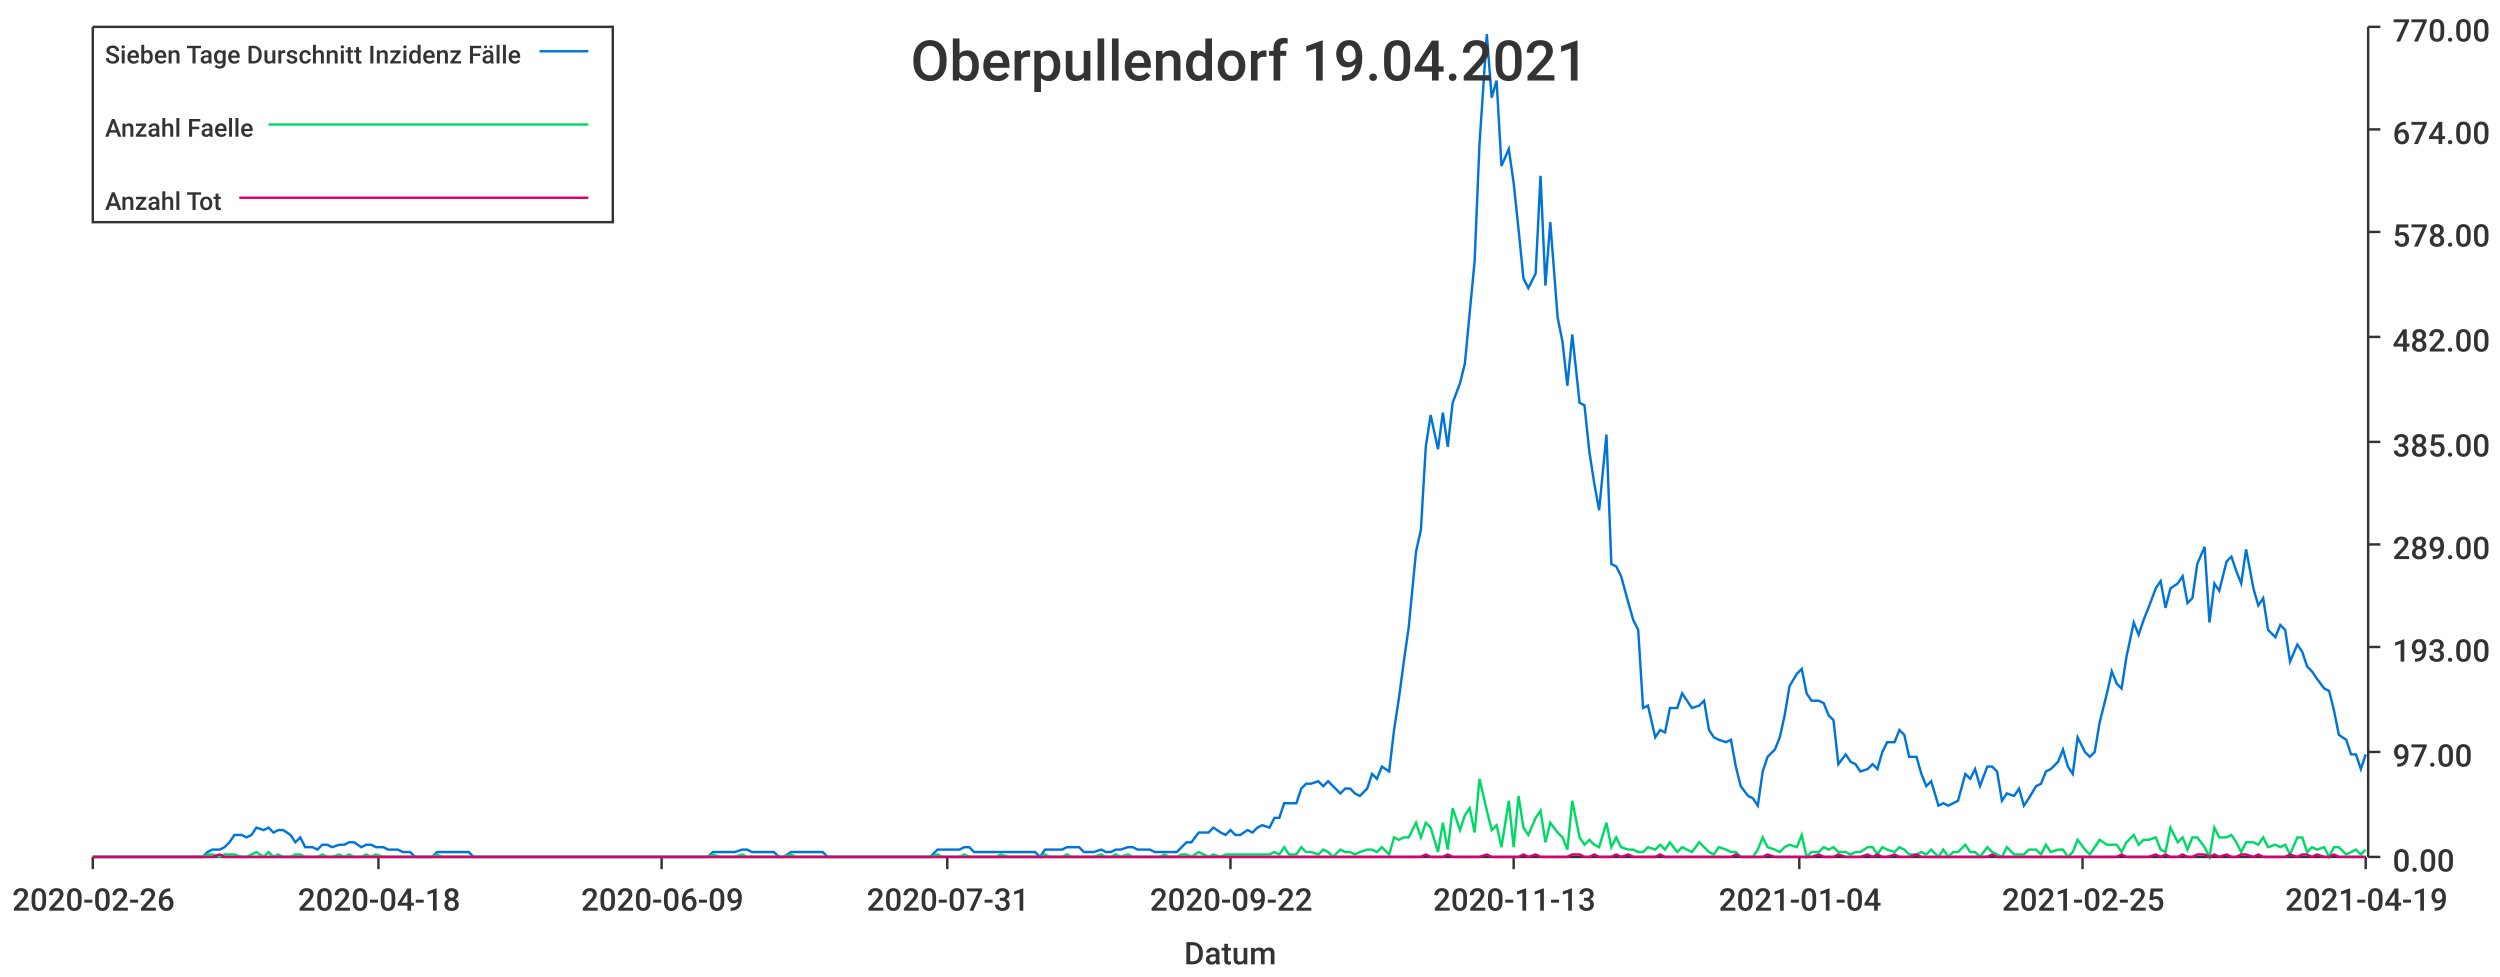
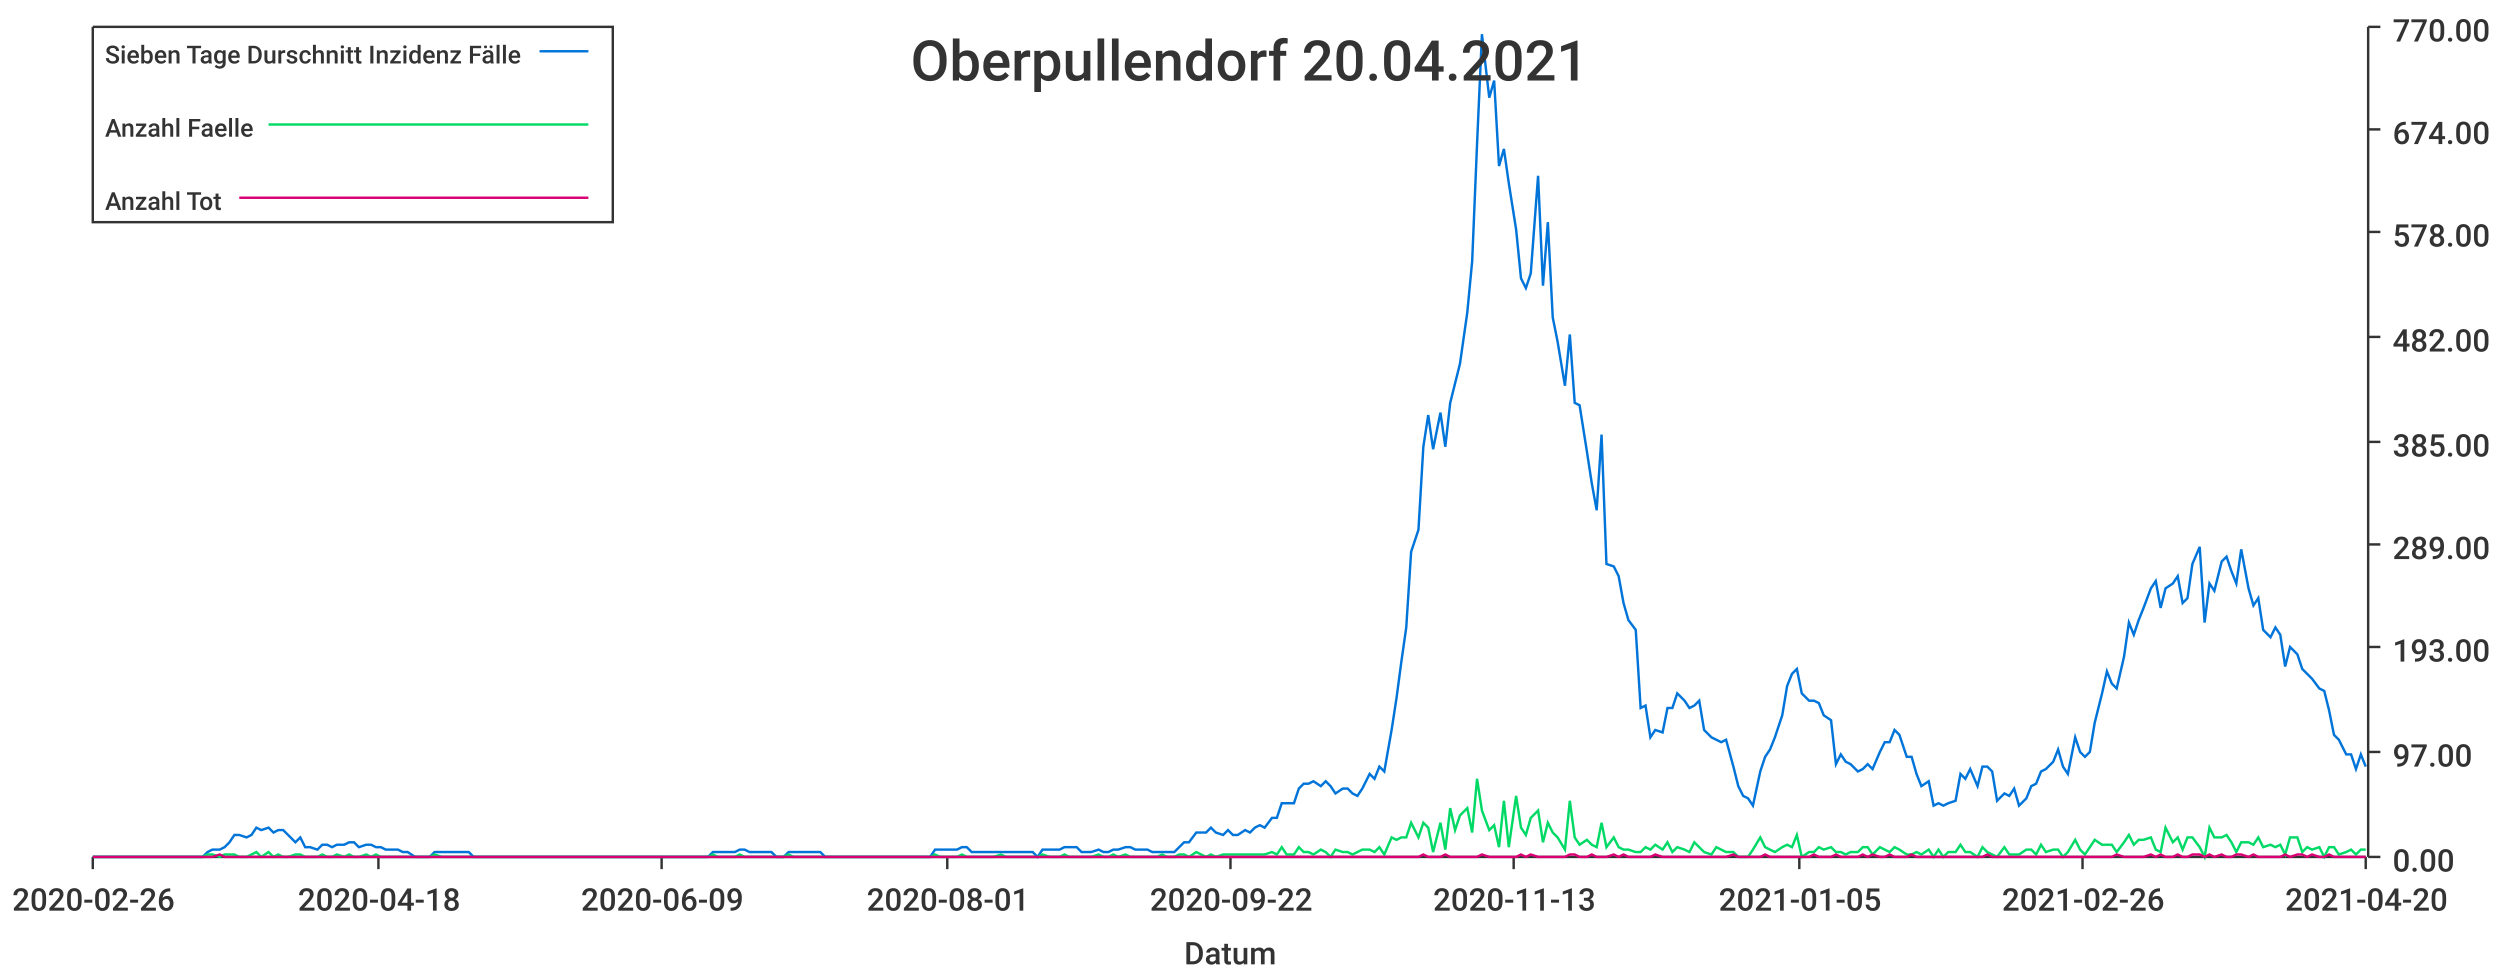
<svg xmlns="http://www.w3.org/2000/svg" width="1024" height="400">\n<path d="M 0 0 L 1024 0 L 1024 400 L 0 400 L 0 0" style="stroke-width:0;stroke:rgba(255,255,255,1.0);fill:rgba(255,255,255,1.0)" />
  <path d="M 38 11 L 969 11 L 969 351 L 38 351 L 38 11" style="stroke-width:0;stroke:rgba(255,255,255,1.0);fill:rgba(255,255,255,1.0)" />
  <path d="M 38 351 L 969 351" style="stroke-width:1;stroke:rgba(51,51,51,1.0);fill:none" />
  <path d="M 38 351 L 38 356" style="stroke-width:1;stroke:rgba(51,51,51,1.0);fill:none" />
  <text x="5" y="373" style="stroke-width:0;stroke:none;fill:rgba(51,51,51,1.0);font-size:12.8px;font-family:'Roboto Medium',sans-serif">2020-02-26</text>
  <path d="M 155 351 L 155 356" style="stroke-width:1;stroke:rgba(51,51,51,1.0);fill:none" />
  <text x="122" y="373" style="stroke-width:0;stroke:none;fill:rgba(51,51,51,1.0);font-size:12.8px;font-family:'Roboto Medium',sans-serif">2020-04-18</text>
  <path d="M 271 351 L 271 356" style="stroke-width:1;stroke:rgba(51,51,51,1.0);fill:none" />
  <text x="238" y="373" style="stroke-width:0;stroke:none;fill:rgba(51,51,51,1.0);font-size:12.8px;font-family:'Roboto Medium',sans-serif">2020-06-09</text>
  <path d="M 388 351 L 388 356" style="stroke-width:1;stroke:rgba(51,51,51,1.0);fill:none" />
-   <text x="355" y="373" style="stroke-width:0;stroke:none;fill:rgba(51,51,51,1.0);font-size:12.8px;font-family:'Roboto Medium',sans-serif">2020-07-31</text>
+   <text x="355" y="373" style="stroke-width:0;stroke:none;fill:rgba(51,51,51,1.0);font-size:12.8px;font-family:'Roboto Medium',sans-serif">2020-08-01</text>
  <path d="M 504 351 L 504 356" style="stroke-width:1;stroke:rgba(51,51,51,1.0);fill:none" />
  <text x="471" y="373" style="stroke-width:0;stroke:none;fill:rgba(51,51,51,1.0);font-size:12.8px;font-family:'Roboto Medium',sans-serif">2020-09-22</text>
  <path d="M 620 351 L 620 356" style="stroke-width:1;stroke:rgba(51,51,51,1.0);fill:none" />
  <text x="587" y="373" style="stroke-width:0;stroke:none;fill:rgba(51,51,51,1.0);font-size:12.8px;font-family:'Roboto Medium',sans-serif">2020-11-13</text>
  <path d="M 737 351 L 737 356" style="stroke-width:1;stroke:rgba(51,51,51,1.0);fill:none" />
-   <text x="704" y="373" style="stroke-width:0;stroke:none;fill:rgba(51,51,51,1.0);font-size:12.8px;font-family:'Roboto Medium',sans-serif">2021-01-04</text>
+   <text x="704" y="373" style="stroke-width:0;stroke:none;fill:rgba(51,51,51,1.0);font-size:12.8px;font-family:'Roboto Medium',sans-serif">2021-01-05</text>
  <path d="M 853 351 L 853 356" style="stroke-width:1;stroke:rgba(51,51,51,1.0);fill:none" />
-   <text x="820" y="373" style="stroke-width:0;stroke:none;fill:rgba(51,51,51,1.0);font-size:12.8px;font-family:'Roboto Medium',sans-serif">2021-02-25</text>
+   <text x="820" y="373" style="stroke-width:0;stroke:none;fill:rgba(51,51,51,1.0);font-size:12.8px;font-family:'Roboto Medium',sans-serif">2021-02-26</text>
  <path d="M 969 351 L 969 356" style="stroke-width:1;stroke:rgba(51,51,51,1.0);fill:none" />
-   <text x="936" y="373" style="stroke-width:0;stroke:none;fill:rgba(51,51,51,1.0);font-size:12.8px;font-family:'Roboto Medium',sans-serif">2021-04-19</text>
+   <text x="936" y="373" style="stroke-width:0;stroke:none;fill:rgba(51,51,51,1.0);font-size:12.8px;font-family:'Roboto Medium',sans-serif">2021-04-20</text>
  <text x="485" y="395" style="stroke-width:0;stroke:none;fill:rgba(51,51,51,1.0);font-size:12.8px;font-family:'Roboto Medium',sans-serif">Datum</text>
  <path d="M 970 351 L 970 11" style="stroke-width:1;stroke:rgba(51,51,51,1.0);fill:none" />
  <path d="M 970 351 L 975 351" style="stroke-width:1;stroke:rgba(51,51,51,1.0);fill:none" />
  <text x="980" y="357" style="stroke-width:0;stroke:none;fill:rgba(51,51,51,1.0);font-size:12.8px;font-family:'Roboto Medium',sans-serif">0.00</text>
  <path d="M 970 308 L 975 308" style="stroke-width:1;stroke:rgba(51,51,51,1.0);fill:none" />
  <text x="980" y="314" style="stroke-width:0;stroke:none;fill:rgba(51,51,51,1.0);font-size:12.8px;font-family:'Roboto Medium',sans-serif">97.00</text>
  <path d="M 970 265 L 975 265" style="stroke-width:1;stroke:rgba(51,51,51,1.0);fill:none" />
  <text x="980" y="271" style="stroke-width:0;stroke:none;fill:rgba(51,51,51,1.0);font-size:12.8px;font-family:'Roboto Medium',sans-serif">193.00</text>
  <path d="M 970 223 L 975 223" style="stroke-width:1;stroke:rgba(51,51,51,1.0);fill:none" />
  <text x="980" y="229" style="stroke-width:0;stroke:none;fill:rgba(51,51,51,1.0);font-size:12.8px;font-family:'Roboto Medium',sans-serif">289.00</text>
  <path d="M 970 181 L 975 181" style="stroke-width:1;stroke:rgba(51,51,51,1.0);fill:none" />
  <text x="980" y="187" style="stroke-width:0;stroke:none;fill:rgba(51,51,51,1.0);font-size:12.8px;font-family:'Roboto Medium',sans-serif">385.00</text>
  <path d="M 970 138 L 975 138" style="stroke-width:1;stroke:rgba(51,51,51,1.0);fill:none" />
  <text x="980" y="144" style="stroke-width:0;stroke:none;fill:rgba(51,51,51,1.0);font-size:12.8px;font-family:'Roboto Medium',sans-serif">482.00</text>
  <path d="M 970 95 L 975 95" style="stroke-width:1;stroke:rgba(51,51,51,1.0);fill:none" />
  <text x="980" y="101" style="stroke-width:0;stroke:none;fill:rgba(51,51,51,1.0);font-size:12.8px;font-family:'Roboto Medium',sans-serif">578.00</text>
  <path d="M 970 53 L 975 53" style="stroke-width:1;stroke:rgba(51,51,51,1.0);fill:none" />
  <text x="980" y="59" style="stroke-width:0;stroke:none;fill:rgba(51,51,51,1.0);font-size:12.8px;font-family:'Roboto Medium',sans-serif">674.00</text>
  <path d="M 970 11 L 975 11" style="stroke-width:1;stroke:rgba(51,51,51,1.0);fill:none" />
  <text x="980" y="17" style="stroke-width:0;stroke:none;fill:rgba(51,51,51,1.0);font-size:12.8px;font-family:'Roboto Medium',sans-serif">770.00</text>
-   <path d="M 38 351 L 41 351 L 43 351 L 45 351 L 47 351 L 50 351 L 52 351 L 54 351 L 56 351 L 59 351 L 61 351 L 63 351 L 65 351 L 67 351 L 70 351 L 72 351 L 74 351 L 76 351 L 79 351 L 81 351 L 83 351 L 85 349 L 87 348 L 90 348 L 92 347 L 94 345 L 96 342 L 99 342 L 101 343 L 103 342 L 105 339 L 108 340 L 110 339 L 112 341 L 114 340 L 116 340 L 119 342 L 121 345 L 123 343 L 125 347 L 128 347 L 130 348 L 132 346 L 134 346 L 136 347 L 139 346 L 141 346 L 143 345 L 145 345 L 148 347 L 150 346 L 152 346 L 154 347 L 157 347 L 159 348 L 161 348 L 163 348 L 165 349 L 168 349 L 170 351 L 172 351 L 174 351 L 177 351 L 179 349 L 181 349 L 183 349 L 185 349 L 188 349 L 190 349 L 192 349 L 194 351 L 197 351 L 199 351 L 201 351 L 203 351 L 206 351 L 208 351 L 210 351 L 212 351 L 214 351 L 217 351 L 219 351 L 221 351 L 223 351 L 226 351 L 228 351 L 230 351 L 232 351 L 234 351 L 237 351 L 239 351 L 241 351 L 243 351 L 246 351 L 248 351 L 250 351 L 252 351 L 255 351 L 257 351 L 259 351 L 261 351 L 263 351 L 266 351 L 268 351 L 270 351 L 272 351 L 275 351 L 277 351 L 279 351 L 281 351 L 283 351 L 286 351 L 288 351 L 290 351 L 292 349 L 295 349 L 297 349 L 299 349 L 301 349 L 304 348 L 306 348 L 308 349 L 310 349 L 312 349 L 315 349 L 317 349 L 319 351 L 321 351 L 324 349 L 326 349 L 328 349 L 330 349 L 332 349 L 335 349 L 337 349 L 339 351 L 341 351 L 344 351 L 346 351 L 348 351 L 350 351 L 353 351 L 355 351 L 357 351 L 359 351 L 361 351 L 364 351 L 366 351 L 368 351 L 370 351 L 373 351 L 375 351 L 377 351 L 379 351 L 381 351 L 384 348 L 386 348 L 388 348 L 390 348 L 393 348 L 395 347 L 397 347 L 399 349 L 402 349 L 404 349 L 406 349 L 408 349 L 410 349 L 413 349 L 415 349 L 417 349 L 419 349 L 422 349 L 424 349 L 426 351 L 428 348 L 430 348 L 433 348 L 435 348 L 437 347 L 439 347 L 442 347 L 444 349 L 446 349 L 448 349 L 451 348 L 453 349 L 455 349 L 457 348 L 459 348 L 462 347 L 464 347 L 466 348 L 468 348 L 471 348 L 473 349 L 475 349 L 477 349 L 479 349 L 482 349 L 484 347 L 486 345 L 488 345 L 491 341 L 493 341 L 495 341 L 497 339 L 500 341 L 502 342 L 504 340 L 506 342 L 508 342 L 511 340 L 513 341 L 515 339 L 517 338 L 520 339 L 522 335 L 524 335 L 526 329 L 528 329 L 531 329 L 533 323 L 535 321 L 537 321 L 540 320 L 542 322 L 544 320 L 546 322 L 549 325 L 551 323 L 553 323 L 555 325 L 557 326 L 560 323 L 562 317 L 564 319 L 566 314 L 569 316 L 571 299 L 573 286 L 575 271 L 577 257 L 580 226 L 582 217 L 584 183 L 586 170 L 589 184 L 591 169 L 593 183 L 595 165 L 598 157 L 600 149 L 602 128 L 604 107 L 606 59 L 609 14 L 611 40 L 613 33 L 615 68 L 618 61 L 620 75 L 622 94 L 624 114 L 626 118 L 629 112 L 631 72 L 633 117 L 635 91 L 638 130 L 640 140 L 642 158 L 644 137 L 647 165 L 649 166 L 651 185 L 653 198 L 655 209 L 658 178 L 660 231 L 662 232 L 664 236 L 667 247 L 669 254 L 671 258 L 673 290 L 675 289 L 678 302 L 680 299 L 682 300 L 684 290 L 687 290 L 689 284 L 691 287 L 693 290 L 696 289 L 698 287 L 700 299 L 702 302 L 704 303 L 707 304 L 709 303 L 711 314 L 713 322 L 716 326 L 718 327 L 720 330 L 722 316 L 724 310 L 727 307 L 729 302 L 731 293 L 733 281 L 736 276 L 738 274 L 740 284 L 742 287 L 745 287 L 747 288 L 749 293 L 751 295 L 753 313 L 756 309 L 758 312 L 760 313 L 762 316 L 765 315 L 767 313 L 769 315 L 771 308 L 773 304 L 776 304 L 778 299 L 780 301 L 782 310 L 785 310 L 787 317 L 789 322 L 791 320 L 794 330 L 796 329 L 798 330 L 800 329 L 802 328 L 805 317 L 807 319 L 809 315 L 811 322 L 814 314 L 816 314 L 818 316 L 820 328 L 822 325 L 825 326 L 827 323 L 829 330 L 831 327 L 834 322 L 836 321 L 838 316 L 840 315 L 843 312 L 845 307 L 847 314 L 849 317 L 851 302 L 854 308 L 856 310 L 858 308 L 860 296 L 863 284 L 865 275 L 867 280 L 869 282 L 871 269 L 874 255 L 876 260 L 878 254 L 880 249 L 883 241 L 885 238 L 887 249 L 889 241 L 892 239 L 894 236 L 896 247 L 898 245 L 900 231 L 903 224 L 905 255 L 907 239 L 909 242 L 912 230 L 914 228 L 916 234 L 918 239 L 920 225 L 923 241 L 925 248 L 927 245 L 929 258 L 932 261 L 934 256 L 936 258 L 938 271 L 941 264 L 943 267 L 945 273 L 947 275 L 949 278 L 952 282 L 954 283 L 956 291 L 958 301 L 961 303 L 963 309 L 965 309 L 967 315 L 969 309" style="stroke-width:1;stroke:rgba(0,116,217,1.0);fill:none" />
-   <path d="M 38 351 L 41 351 L 43 351 L 45 351 L 47 351 L 50 351 L 52 351 L 54 351 L 56 351 L 59 351 L 61 351 L 63 351 L 65 351 L 67 351 L 70 351 L 72 351 L 74 351 L 76 351 L 79 351 L 81 351 L 83 351 L 85 350 L 87 350 L 90 351 L 92 350 L 94 350 L 96 350 L 99 351 L 101 351 L 103 350 L 105 349 L 108 351 L 110 349 L 112 351 L 114 350 L 116 351 L 119 351 L 121 350 L 123 350 L 125 351 L 128 351 L 130 351 L 132 350 L 134 351 L 136 351 L 139 350 L 141 351 L 143 350 L 145 351 L 148 351 L 150 350 L 152 351 L 154 350 L 157 351 L 159 351 L 161 351 L 163 351 L 165 351 L 168 351 L 170 351 L 172 351 L 174 351 L 177 351 L 179 350 L 181 351 L 183 351 L 185 351 L 188 351 L 190 351 L 192 351 L 194 351 L 197 351 L 199 351 L 201 351 L 203 351 L 206 351 L 208 351 L 210 351 L 212 351 L 214 351 L 217 351 L 219 351 L 221 351 L 223 351 L 226 351 L 228 351 L 230 351 L 232 351 L 234 351 L 237 351 L 239 351 L 241 351 L 243 351 L 246 351 L 248 351 L 250 351 L 252 351 L 255 351 L 257 351 L 259 351 L 261 351 L 263 351 L 266 351 L 268 351 L 270 351 L 272 351 L 275 351 L 277 351 L 279 351 L 281 351 L 283 351 L 286 351 L 288 351 L 290 351 L 292 350 L 295 351 L 297 351 L 299 351 L 301 351 L 304 350 L 306 351 L 308 351 L 310 351 L 312 351 L 315 351 L 317 351 L 319 351 L 321 351 L 324 350 L 326 351 L 328 351 L 330 351 L 332 351 L 335 351 L 337 351 L 339 351 L 341 351 L 344 351 L 346 351 L 348 351 L 350 351 L 353 351 L 355 351 L 357 351 L 359 351 L 361 351 L 364 351 L 366 351 L 368 351 L 370 351 L 373 351 L 375 351 L 377 351 L 379 351 L 381 351 L 384 350 L 386 351 L 388 351 L 390 351 L 393 351 L 395 350 L 397 351 L 399 351 L 402 351 L 404 351 L 406 351 L 408 351 L 410 350 L 413 351 L 415 351 L 417 351 L 419 351 L 422 351 L 424 351 L 426 351 L 428 350 L 430 351 L 433 351 L 435 351 L 437 350 L 439 351 L 442 351 L 444 351 L 446 351 L 448 351 L 451 350 L 453 351 L 455 351 L 457 350 L 459 351 L 462 350 L 464 351 L 466 351 L 468 351 L 471 351 L 473 351 L 475 351 L 477 350 L 479 351 L 482 351 L 484 350 L 486 350 L 488 351 L 491 349 L 493 350 L 495 351 L 497 350 L 500 351 L 502 350 L 504 350 L 506 350 L 508 350 L 511 350 L 513 350 L 515 350 L 517 350 L 520 350 L 522 349 L 524 350 L 526 347 L 528 350 L 531 350 L 533 347 L 535 349 L 537 349 L 540 350 L 542 348 L 544 349 L 546 351 L 549 348 L 551 349 L 553 349 L 555 350 L 557 349 L 560 348 L 562 348 L 564 349 L 566 347 L 569 350 L 571 343 L 573 344 L 575 343 L 577 343 L 580 337 L 582 343 L 584 337 L 586 339 L 589 349 L 591 337 L 593 348 L 595 331 L 598 340 L 600 334 L 602 331 L 604 341 L 606 319 L 609 332 L 611 340 L 613 338 L 615 347 L 618 328 L 620 347 L 622 326 L 624 339 L 626 342 L 629 335 L 631 332 L 633 345 L 635 337 L 638 341 L 640 343 L 642 348 L 644 328 L 647 343 L 649 346 L 651 344 L 653 346 L 655 347 L 658 337 L 660 347 L 662 343 L 664 347 L 667 348 L 669 348 L 671 349 L 673 349 L 675 347 L 678 348 L 680 346 L 682 348 L 684 345 L 687 349 L 689 347 L 691 348 L 693 349 L 696 345 L 698 347 L 700 349 L 702 350 L 704 347 L 707 348 L 709 349 L 711 349 L 713 351 L 716 351 L 718 351 L 720 348 L 722 343 L 724 347 L 727 348 L 729 349 L 731 347 L 733 346 L 736 347 L 738 342 L 740 351 L 742 349 L 745 349 L 747 347 L 749 348 L 751 347 L 753 349 L 756 349 L 758 350 L 760 349 L 762 349 L 765 347 L 767 347 L 769 350 L 771 347 L 773 348 L 776 349 L 778 347 L 780 348 L 782 350 L 785 350 L 787 349 L 789 350 L 791 348 L 794 351 L 796 348 L 798 351 L 800 349 L 802 349 L 805 346 L 807 349 L 809 349 L 811 351 L 814 347 L 816 349 L 818 350 L 820 351 L 822 347 L 825 350 L 827 350 L 829 350 L 831 348 L 834 348 L 836 350 L 838 346 L 840 349 L 843 348 L 845 348 L 847 351 L 849 349 L 851 344 L 854 348 L 856 350 L 858 347 L 860 344 L 863 346 L 865 346 L 867 346 L 869 349 L 871 345 L 874 342 L 876 346 L 878 344 L 880 344 L 883 343 L 885 348 L 887 349 L 889 339 L 892 345 L 894 343 L 896 348 L 898 343 L 900 343 L 903 347 L 905 351 L 907 339 L 909 343 L 912 343 L 914 342 L 916 345 L 918 349 L 920 345 L 923 345 L 925 346 L 927 343 L 929 347 L 932 346 L 934 347 L 936 346 L 938 350 L 941 343 L 943 343 L 945 349 L 947 347 L 949 348 L 952 347 L 954 351 L 956 347 L 958 347 L 961 350 L 963 349 L 965 348 L 967 350 L 969 348" style="stroke-width:1;stroke:rgba(0,217,101,1.0);fill:none" />
-   <path d="M 38 351 L 41 351 L 43 351 L 45 351 L 47 351 L 50 351 L 52 351 L 54 351 L 56 351 L 59 351 L 61 351 L 63 351 L 65 351 L 67 351 L 70 351 L 72 351 L 74 351 L 76 351 L 79 351 L 81 351 L 83 351 L 85 351 L 87 351 L 90 350 L 92 351 L 94 351 L 96 351 L 99 351 L 101 351 L 103 351 L 105 351 L 108 351 L 110 351 L 112 351 L 114 351 L 116 351 L 119 351 L 121 351 L 123 351 L 125 351 L 128 351 L 130 351 L 132 351 L 134 351 L 136 351 L 139 351 L 141 351 L 143 351 L 145 351 L 148 351 L 150 351 L 152 351 L 154 351 L 157 351 L 159 351 L 161 351 L 163 351 L 165 351 L 168 351 L 170 351 L 172 351 L 174 351 L 177 351 L 179 351 L 181 351 L 183 351 L 185 351 L 188 351 L 190 351 L 192 351 L 194 351 L 197 351 L 199 351 L 201 351 L 203 351 L 206 351 L 208 351 L 210 351 L 212 351 L 214 351 L 217 351 L 219 351 L 221 351 L 223 351 L 226 351 L 228 351 L 230 351 L 232 351 L 234 351 L 237 351 L 239 351 L 241 351 L 243 351 L 246 351 L 248 351 L 250 351 L 252 351 L 255 351 L 257 351 L 259 351 L 261 351 L 263 351 L 266 351 L 268 351 L 270 351 L 272 351 L 275 351 L 277 351 L 279 351 L 281 351 L 283 351 L 286 351 L 288 351 L 290 351 L 292 351 L 295 351 L 297 351 L 299 351 L 301 351 L 304 351 L 306 351 L 308 351 L 310 351 L 312 351 L 315 351 L 317 351 L 319 351 L 321 351 L 324 351 L 326 351 L 328 351 L 330 351 L 332 351 L 335 351 L 337 351 L 339 351 L 341 351 L 344 351 L 346 351 L 348 351 L 350 351 L 353 351 L 355 351 L 357 351 L 359 351 L 361 351 L 364 351 L 366 351 L 368 351 L 370 351 L 373 351 L 375 351 L 377 351 L 379 351 L 381 351 L 384 351 L 386 351 L 388 351 L 390 351 L 393 351 L 395 351 L 397 351 L 399 351 L 402 351 L 404 351 L 406 351 L 408 351 L 410 351 L 413 351 L 415 351 L 417 351 L 419 351 L 422 351 L 424 351 L 426 351 L 428 351 L 430 351 L 433 351 L 435 351 L 437 351 L 439 351 L 442 351 L 444 351 L 446 351 L 448 351 L 451 351 L 453 351 L 455 351 L 457 351 L 459 351 L 462 351 L 464 351 L 466 351 L 468 351 L 471 351 L 473 351 L 475 351 L 477 351 L 479 351 L 482 351 L 484 351 L 486 351 L 488 351 L 491 351 L 493 351 L 495 351 L 497 351 L 500 351 L 502 351 L 504 351 L 506 351 L 508 351 L 511 351 L 513 351 L 515 351 L 517 351 L 520 351 L 522 351 L 524 351 L 526 351 L 528 351 L 531 351 L 533 351 L 535 351 L 537 351 L 540 351 L 542 351 L 544 351 L 546 351 L 549 351 L 551 351 L 553 351 L 555 351 L 557 351 L 560 351 L 562 351 L 564 351 L 566 351 L 569 351 L 571 351 L 573 351 L 575 351 L 577 351 L 580 351 L 582 351 L 584 350 L 586 351 L 589 351 L 591 351 L 593 350 L 595 351 L 598 351 L 600 351 L 602 351 L 604 351 L 606 351 L 609 350 L 611 351 L 613 351 L 615 351 L 618 351 L 620 351 L 622 351 L 624 350 L 626 351 L 629 350 L 631 351 L 633 351 L 635 351 L 638 351 L 640 351 L 642 351 L 644 350 L 647 350 L 649 351 L 651 351 L 653 350 L 655 351 L 658 351 L 660 351 L 662 350 L 664 351 L 667 350 L 669 351 L 671 351 L 673 351 L 675 351 L 678 351 L 680 350 L 682 351 L 684 351 L 687 351 L 689 351 L 691 351 L 693 351 L 696 351 L 698 351 L 700 351 L 702 351 L 704 351 L 707 351 L 709 351 L 711 350 L 713 351 L 716 351 L 718 351 L 720 351 L 722 351 L 724 350 L 727 351 L 729 351 L 731 351 L 733 351 L 736 351 L 738 351 L 740 351 L 742 351 L 745 350 L 747 351 L 749 351 L 751 351 L 753 350 L 756 351 L 758 351 L 760 351 L 762 351 L 765 350 L 767 351 L 769 350 L 771 351 L 773 351 L 776 350 L 778 351 L 780 351 L 782 351 L 785 350 L 787 351 L 789 351 L 791 351 L 794 351 L 796 351 L 798 351 L 800 351 L 802 351 L 805 351 L 807 351 L 809 351 L 811 351 L 814 351 L 816 350 L 818 351 L 820 351 L 822 351 L 825 351 L 827 351 L 829 351 L 831 351 L 834 351 L 836 351 L 838 351 L 840 351 L 843 351 L 845 351 L 847 351 L 849 351 L 851 351 L 854 351 L 856 351 L 858 351 L 860 351 L 863 351 L 865 351 L 867 351 L 869 350 L 871 351 L 874 351 L 876 351 L 878 351 L 880 351 L 883 350 L 885 351 L 887 350 L 889 351 L 892 351 L 894 350 L 896 351 L 898 351 L 900 350 L 903 350 L 905 351 L 907 350 L 909 351 L 912 350 L 914 351 L 916 351 L 918 350 L 920 350 L 923 351 L 925 350 L 927 351 L 929 351 L 932 351 L 934 351 L 936 351 L 938 350 L 941 351 L 943 350 L 945 350 L 947 351 L 949 350 L 952 351 L 954 351 L 956 350 L 958 351 L 961 351 L 963 351 L 965 351 L 967 351 L 969 351" style="stroke-width:1;stroke:rgba(217,0,116,1.0);fill:none" />
-   <text x="373" y="33" style="stroke-width:0;stroke:none;fill:rgba(51,51,51,1.0);font-size:23.0px;font-family:'Roboto Medium',sans-serif">Oberpullendorf 19.04.2021</text>
+   <path d="M 38 351 L 41 351 L 43 351 L 45 351 L 47 351 L 50 351 L 52 351 L 54 351 L 56 351 L 58 351 L 61 351 L 63 351 L 65 351 L 67 351 L 70 351 L 72 351 L 74 351 L 76 351 L 78 351 L 81 351 L 83 351 L 85 349 L 87 348 L 90 348 L 92 347 L 94 345 L 96 342 L 98 342 L 101 343 L 103 342 L 105 339 L 107 340 L 110 339 L 112 341 L 114 340 L 116 340 L 118 342 L 121 345 L 123 343 L 125 347 L 127 347 L 130 348 L 132 346 L 134 346 L 136 347 L 138 346 L 141 346 L 143 345 L 145 345 L 147 347 L 150 346 L 152 346 L 154 347 L 156 347 L 158 348 L 161 348 L 163 348 L 165 349 L 167 349 L 170 351 L 172 351 L 174 351 L 176 351 L 178 349 L 181 349 L 183 349 L 185 349 L 187 349 L 190 349 L 192 349 L 194 351 L 196 351 L 198 351 L 201 351 L 203 351 L 205 351 L 207 351 L 210 351 L 212 351 L 214 351 L 216 351 L 218 351 L 221 351 L 223 351 L 225 351 L 227 351 L 230 351 L 232 351 L 234 351 L 236 351 L 238 351 L 241 351 L 243 351 L 245 351 L 247 351 L 250 351 L 252 351 L 254 351 L 256 351 L 258 351 L 261 351 L 263 351 L 265 351 L 267 351 L 270 351 L 272 351 L 274 351 L 276 351 L 278 351 L 281 351 L 283 351 L 285 351 L 287 351 L 290 351 L 292 349 L 294 349 L 296 349 L 298 349 L 301 349 L 303 348 L 305 348 L 307 349 L 310 349 L 312 349 L 314 349 L 316 349 L 318 351 L 321 351 L 323 349 L 325 349 L 327 349 L 330 349 L 332 349 L 334 349 L 336 349 L 338 351 L 341 351 L 343 351 L 345 351 L 347 351 L 350 351 L 352 351 L 354 351 L 356 351 L 358 351 L 361 351 L 363 351 L 365 351 L 367 351 L 370 351 L 372 351 L 374 351 L 376 351 L 378 351 L 381 351 L 383 348 L 385 348 L 387 348 L 390 348 L 392 348 L 394 347 L 396 347 L 398 349 L 401 349 L 403 349 L 405 349 L 407 349 L 410 349 L 412 349 L 414 349 L 416 349 L 418 349 L 421 349 L 423 349 L 425 351 L 427 348 L 430 348 L 432 348 L 434 348 L 436 347 L 438 347 L 441 347 L 443 349 L 445 349 L 447 349 L 450 348 L 452 349 L 454 349 L 456 348 L 458 348 L 461 347 L 463 347 L 465 348 L 467 348 L 470 348 L 472 349 L 474 349 L 476 349 L 478 349 L 481 349 L 483 347 L 485 345 L 487 345 L 490 341 L 492 341 L 494 341 L 496 339 L 498 341 L 501 342 L 503 340 L 505 342 L 507 342 L 510 340 L 512 341 L 514 339 L 516 338 L 518 339 L 521 335 L 523 335 L 525 329 L 527 329 L 530 329 L 532 323 L 534 321 L 536 321 L 538 320 L 541 322 L 543 320 L 545 322 L 547 325 L 550 323 L 552 323 L 554 325 L 556 326 L 558 323 L 561 317 L 563 319 L 565 314 L 567 316 L 570 299 L 572 286 L 574 271 L 576 257 L 578 226 L 581 217 L 583 183 L 585 170 L 587 184 L 590 169 L 592 183 L 594 165 L 596 157 L 598 149 L 601 128 L 603 107 L 605 59 L 607 14 L 610 40 L 612 33 L 614 68 L 616 61 L 618 75 L 621 94 L 623 114 L 625 118 L 627 112 L 630 72 L 632 117 L 634 91 L 636 130 L 638 140 L 641 158 L 643 137 L 645 165 L 647 166 L 650 185 L 652 198 L 654 209 L 656 178 L 658 231 L 661 232 L 663 236 L 665 247 L 667 254 L 670 258 L 672 290 L 674 289 L 676 302 L 678 299 L 681 300 L 683 290 L 685 290 L 687 284 L 690 287 L 692 290 L 694 289 L 696 287 L 698 299 L 701 302 L 703 303 L 705 304 L 707 303 L 710 314 L 712 322 L 714 326 L 716 327 L 718 330 L 721 316 L 723 310 L 725 307 L 727 302 L 730 293 L 732 281 L 734 276 L 736 274 L 738 284 L 741 287 L 743 287 L 745 288 L 747 293 L 750 295 L 752 313 L 754 309 L 756 312 L 758 313 L 761 316 L 763 315 L 765 313 L 767 315 L 770 308 L 772 304 L 774 304 L 776 299 L 778 301 L 781 310 L 783 310 L 785 317 L 787 322 L 790 320 L 792 330 L 794 329 L 796 330 L 798 329 L 801 328 L 803 317 L 805 319 L 807 315 L 810 322 L 812 314 L 814 314 L 816 316 L 818 328 L 821 325 L 823 326 L 825 323 L 827 330 L 830 327 L 832 322 L 834 321 L 836 316 L 838 315 L 841 312 L 843 307 L 845 314 L 847 317 L 850 302 L 852 308 L 854 310 L 856 308 L 858 296 L 861 284 L 863 275 L 865 280 L 867 282 L 870 269 L 872 255 L 874 260 L 876 254 L 878 249 L 881 241 L 883 238 L 885 249 L 887 241 L 890 239 L 892 236 L 894 247 L 896 245 L 898 231 L 901 224 L 903 255 L 905 239 L 907 242 L 910 230 L 912 228 L 914 234 L 916 239 L 918 225 L 921 241 L 923 248 L 925 245 L 927 258 L 930 261 L 932 257 L 934 260 L 936 273 L 938 265 L 941 268 L 943 274 L 945 276 L 947 278 L 950 282 L 952 283 L 954 291 L 956 301 L 958 303 L 961 309 L 963 309 L 965 315 L 967 309 L 969 314" style="stroke-width:1;stroke:rgba(0,116,217,1.0);fill:none" />
+   <path d="M 38 351 L 41 351 L 43 351 L 45 351 L 47 351 L 50 351 L 52 351 L 54 351 L 56 351 L 58 351 L 61 351 L 63 351 L 65 351 L 67 351 L 70 351 L 72 351 L 74 351 L 76 351 L 78 351 L 81 351 L 83 351 L 85 350 L 87 350 L 90 351 L 92 350 L 94 350 L 96 350 L 98 351 L 101 351 L 103 350 L 105 349 L 107 351 L 110 349 L 112 351 L 114 350 L 116 351 L 118 351 L 121 350 L 123 350 L 125 351 L 127 351 L 130 351 L 132 350 L 134 351 L 136 351 L 138 350 L 141 351 L 143 350 L 145 351 L 147 351 L 150 350 L 152 351 L 154 350 L 156 351 L 158 351 L 161 351 L 163 351 L 165 351 L 167 351 L 170 351 L 172 351 L 174 351 L 176 351 L 178 350 L 181 351 L 183 351 L 185 351 L 187 351 L 190 351 L 192 351 L 194 351 L 196 351 L 198 351 L 201 351 L 203 351 L 205 351 L 207 351 L 210 351 L 212 351 L 214 351 L 216 351 L 218 351 L 221 351 L 223 351 L 225 351 L 227 351 L 230 351 L 232 351 L 234 351 L 236 351 L 238 351 L 241 351 L 243 351 L 245 351 L 247 351 L 250 351 L 252 351 L 254 351 L 256 351 L 258 351 L 261 351 L 263 351 L 265 351 L 267 351 L 270 351 L 272 351 L 274 351 L 276 351 L 278 351 L 281 351 L 283 351 L 285 351 L 287 351 L 290 351 L 292 350 L 294 351 L 296 351 L 298 351 L 301 351 L 303 350 L 305 351 L 307 351 L 310 351 L 312 351 L 314 351 L 316 351 L 318 351 L 321 351 L 323 350 L 325 351 L 327 351 L 330 351 L 332 351 L 334 351 L 336 351 L 338 351 L 341 351 L 343 351 L 345 351 L 347 351 L 350 351 L 352 351 L 354 351 L 356 351 L 358 351 L 361 351 L 363 351 L 365 351 L 367 351 L 370 351 L 372 351 L 374 351 L 376 351 L 378 351 L 381 351 L 383 350 L 385 351 L 387 351 L 390 351 L 392 351 L 394 350 L 396 351 L 398 351 L 401 351 L 403 351 L 405 351 L 407 351 L 410 350 L 412 351 L 414 351 L 416 351 L 418 351 L 421 351 L 423 351 L 425 351 L 427 350 L 430 351 L 432 351 L 434 351 L 436 350 L 438 351 L 441 351 L 443 351 L 445 351 L 447 351 L 450 350 L 452 351 L 454 351 L 456 350 L 458 351 L 461 350 L 463 351 L 465 351 L 467 351 L 470 351 L 472 351 L 474 351 L 476 350 L 478 351 L 481 351 L 483 350 L 485 350 L 487 351 L 490 349 L 492 350 L 494 351 L 496 350 L 498 351 L 501 350 L 503 350 L 505 350 L 507 350 L 510 350 L 512 350 L 514 350 L 516 350 L 518 350 L 521 349 L 523 350 L 525 347 L 527 350 L 530 350 L 532 347 L 534 349 L 536 349 L 538 350 L 541 348 L 543 349 L 545 351 L 547 348 L 550 349 L 552 349 L 554 350 L 556 349 L 558 348 L 561 348 L 563 349 L 565 347 L 567 350 L 570 343 L 572 344 L 574 343 L 576 343 L 578 337 L 581 343 L 583 337 L 585 339 L 587 349 L 590 337 L 592 348 L 594 331 L 596 340 L 598 334 L 601 331 L 603 341 L 605 319 L 607 332 L 610 340 L 612 338 L 614 347 L 616 328 L 618 347 L 621 326 L 623 339 L 625 342 L 627 335 L 630 332 L 632 345 L 634 337 L 636 341 L 638 343 L 641 348 L 643 328 L 645 343 L 647 346 L 650 344 L 652 346 L 654 347 L 656 337 L 658 347 L 661 343 L 663 347 L 665 348 L 667 348 L 670 349 L 672 349 L 674 347 L 676 348 L 678 346 L 681 348 L 683 345 L 685 349 L 687 347 L 690 348 L 692 349 L 694 345 L 696 347 L 698 349 L 701 350 L 703 347 L 705 348 L 707 349 L 710 349 L 712 351 L 714 351 L 716 351 L 718 348 L 721 343 L 723 347 L 725 348 L 727 349 L 730 347 L 732 346 L 734 347 L 736 342 L 738 351 L 741 349 L 743 349 L 745 347 L 747 348 L 750 347 L 752 349 L 754 349 L 756 350 L 758 349 L 761 349 L 763 347 L 765 347 L 767 350 L 770 347 L 772 348 L 774 349 L 776 347 L 778 348 L 781 350 L 783 350 L 785 349 L 787 350 L 790 348 L 792 351 L 794 348 L 796 351 L 798 349 L 801 349 L 803 346 L 805 349 L 807 349 L 810 351 L 812 347 L 814 349 L 816 350 L 818 351 L 821 347 L 823 350 L 825 350 L 827 350 L 830 348 L 832 348 L 834 350 L 836 346 L 838 349 L 841 348 L 843 348 L 845 351 L 847 349 L 850 344 L 852 348 L 854 350 L 856 347 L 858 344 L 861 346 L 863 346 L 865 346 L 867 349 L 870 345 L 872 342 L 874 346 L 876 344 L 878 344 L 881 343 L 883 348 L 885 349 L 887 339 L 890 345 L 892 343 L 894 348 L 896 343 L 898 343 L 901 347 L 903 351 L 905 339 L 907 343 L 910 343 L 912 342 L 914 345 L 916 349 L 918 345 L 921 345 L 923 346 L 925 343 L 927 347 L 930 346 L 932 347 L 934 346 L 936 350 L 938 343 L 941 343 L 943 349 L 945 347 L 947 348 L 950 347 L 952 351 L 954 347 L 956 347 L 958 350 L 961 349 L 963 348 L 965 350 L 967 348 L 969 348" style="stroke-width:1;stroke:rgba(0,217,101,1.0);fill:none" />
+   <path d="M 38 351 L 41 351 L 43 351 L 45 351 L 47 351 L 50 351 L 52 351 L 54 351 L 56 351 L 58 351 L 61 351 L 63 351 L 65 351 L 67 351 L 70 351 L 72 351 L 74 351 L 76 351 L 78 351 L 81 351 L 83 351 L 85 351 L 87 351 L 90 350 L 92 351 L 94 351 L 96 351 L 98 351 L 101 351 L 103 351 L 105 351 L 107 351 L 110 351 L 112 351 L 114 351 L 116 351 L 118 351 L 121 351 L 123 351 L 125 351 L 127 351 L 130 351 L 132 351 L 134 351 L 136 351 L 138 351 L 141 351 L 143 351 L 145 351 L 147 351 L 150 351 L 152 351 L 154 351 L 156 351 L 158 351 L 161 351 L 163 351 L 165 351 L 167 351 L 170 351 L 172 351 L 174 351 L 176 351 L 178 351 L 181 351 L 183 351 L 185 351 L 187 351 L 190 351 L 192 351 L 194 351 L 196 351 L 198 351 L 201 351 L 203 351 L 205 351 L 207 351 L 210 351 L 212 351 L 214 351 L 216 351 L 218 351 L 221 351 L 223 351 L 225 351 L 227 351 L 230 351 L 232 351 L 234 351 L 236 351 L 238 351 L 241 351 L 243 351 L 245 351 L 247 351 L 250 351 L 252 351 L 254 351 L 256 351 L 258 351 L 261 351 L 263 351 L 265 351 L 267 351 L 270 351 L 272 351 L 274 351 L 276 351 L 278 351 L 281 351 L 283 351 L 285 351 L 287 351 L 290 351 L 292 351 L 294 351 L 296 351 L 298 351 L 301 351 L 303 351 L 305 351 L 307 351 L 310 351 L 312 351 L 314 351 L 316 351 L 318 351 L 321 351 L 323 351 L 325 351 L 327 351 L 330 351 L 332 351 L 334 351 L 336 351 L 338 351 L 341 351 L 343 351 L 345 351 L 347 351 L 350 351 L 352 351 L 354 351 L 356 351 L 358 351 L 361 351 L 363 351 L 365 351 L 367 351 L 370 351 L 372 351 L 374 351 L 376 351 L 378 351 L 381 351 L 383 351 L 385 351 L 387 351 L 390 351 L 392 351 L 394 351 L 396 351 L 398 351 L 401 351 L 403 351 L 405 351 L 407 351 L 410 351 L 412 351 L 414 351 L 416 351 L 418 351 L 421 351 L 423 351 L 425 351 L 427 351 L 430 351 L 432 351 L 434 351 L 436 351 L 438 351 L 441 351 L 443 351 L 445 351 L 447 351 L 450 351 L 452 351 L 454 351 L 456 351 L 458 351 L 461 351 L 463 351 L 465 351 L 467 351 L 470 351 L 472 351 L 474 351 L 476 351 L 478 351 L 481 351 L 483 351 L 485 351 L 487 351 L 490 351 L 492 351 L 494 351 L 496 351 L 498 351 L 501 351 L 503 351 L 505 351 L 507 351 L 510 351 L 512 351 L 514 351 L 516 351 L 518 351 L 521 351 L 523 351 L 525 351 L 527 351 L 530 351 L 532 351 L 534 351 L 536 351 L 538 351 L 541 351 L 543 351 L 545 351 L 547 351 L 550 351 L 552 351 L 554 351 L 556 351 L 558 351 L 561 351 L 563 351 L 565 351 L 567 351 L 570 351 L 572 351 L 574 351 L 576 351 L 578 351 L 581 351 L 583 350 L 585 351 L 587 351 L 590 351 L 592 350 L 594 351 L 596 351 L 598 351 L 601 351 L 603 351 L 605 351 L 607 350 L 610 351 L 612 351 L 614 351 L 616 351 L 618 351 L 621 351 L 623 350 L 625 351 L 627 350 L 630 351 L 632 351 L 634 351 L 636 351 L 638 351 L 641 351 L 643 350 L 645 350 L 647 351 L 650 351 L 652 350 L 654 351 L 656 351 L 658 351 L 661 350 L 663 351 L 665 350 L 667 351 L 670 351 L 672 351 L 674 351 L 676 351 L 678 350 L 681 351 L 683 351 L 685 351 L 687 351 L 690 351 L 692 351 L 694 351 L 696 351 L 698 351 L 701 351 L 703 351 L 705 351 L 707 351 L 710 350 L 712 351 L 714 351 L 716 351 L 718 351 L 721 351 L 723 350 L 725 351 L 727 351 L 730 351 L 732 351 L 734 351 L 736 351 L 738 351 L 741 351 L 743 350 L 745 351 L 747 351 L 750 351 L 752 350 L 754 351 L 756 351 L 758 351 L 761 351 L 763 350 L 765 351 L 767 350 L 770 351 L 772 351 L 774 350 L 776 351 L 778 351 L 781 351 L 783 350 L 785 351 L 787 351 L 790 351 L 792 351 L 794 351 L 796 351 L 798 351 L 801 351 L 803 351 L 805 351 L 807 351 L 810 351 L 812 351 L 814 350 L 816 351 L 818 351 L 821 351 L 823 351 L 825 351 L 827 351 L 830 351 L 832 351 L 834 351 L 836 351 L 838 351 L 841 351 L 843 351 L 845 351 L 847 351 L 850 351 L 852 351 L 854 351 L 856 351 L 858 351 L 861 351 L 863 351 L 865 351 L 867 350 L 870 351 L 872 351 L 874 351 L 876 351 L 878 351 L 881 350 L 883 351 L 885 350 L 887 351 L 890 351 L 892 350 L 894 351 L 896 351 L 898 350 L 901 350 L 903 351 L 905 350 L 907 351 L 910 350 L 912 351 L 914 351 L 916 350 L 918 350 L 921 351 L 923 350 L 925 351 L 927 351 L 930 351 L 932 351 L 934 351 L 936 350 L 938 351 L 941 350 L 943 350 L 945 351 L 947 350 L 950 351 L 952 351 L 954 350 L 956 351 L 958 351 L 961 351 L 963 351 L 965 351 L 967 351 L 969 351" style="stroke-width:1;stroke:rgba(217,0,116,1.0);fill:none" />
+   <text x="373" y="33" style="stroke-width:0;stroke:none;fill:rgba(51,51,51,1.0);font-size:23.0px;font-family:'Roboto Medium',sans-serif">Oberpullendorf 20.04.2021</text>
  <path d="M 38 11 L 251 11 L 251 91 L 38 91 L 38 11" style="stroke-width:1;stroke:rgba(51,51,51,1.0);fill:rgba(255,255,255,1.0)" />
  <text x="43" y="26" style="stroke-width:0;stroke:none;fill:rgba(51,51,51,1.0);font-size:10.2px;font-family:'Roboto Medium',sans-serif">Sieben Tage Durschnitt Inzidenz Fälle</text>
  <path d="M 221 21 L 241 21" style="stroke-width:1;stroke:rgba(0,116,217,1.0);fill:none" />
  <text x="43" y="56" style="stroke-width:0;stroke:none;fill:rgba(51,51,51,1.0);font-size:10.2px;font-family:'Roboto Medium',sans-serif">Anzahl Faelle</text>
  <path d="M 110 51 L 241 51" style="stroke-width:1;stroke:rgba(0,217,101,1.0);fill:none" />
  <text x="43" y="86" style="stroke-width:0;stroke:none;fill:rgba(51,51,51,1.0);font-size:10.2px;font-family:'Roboto Medium',sans-serif">Anzahl Tot</text>
  <path d="M 98 81 L 241 81" style="stroke-width:1;stroke:rgba(217,0,116,1.0);fill:none" />
</svg>
